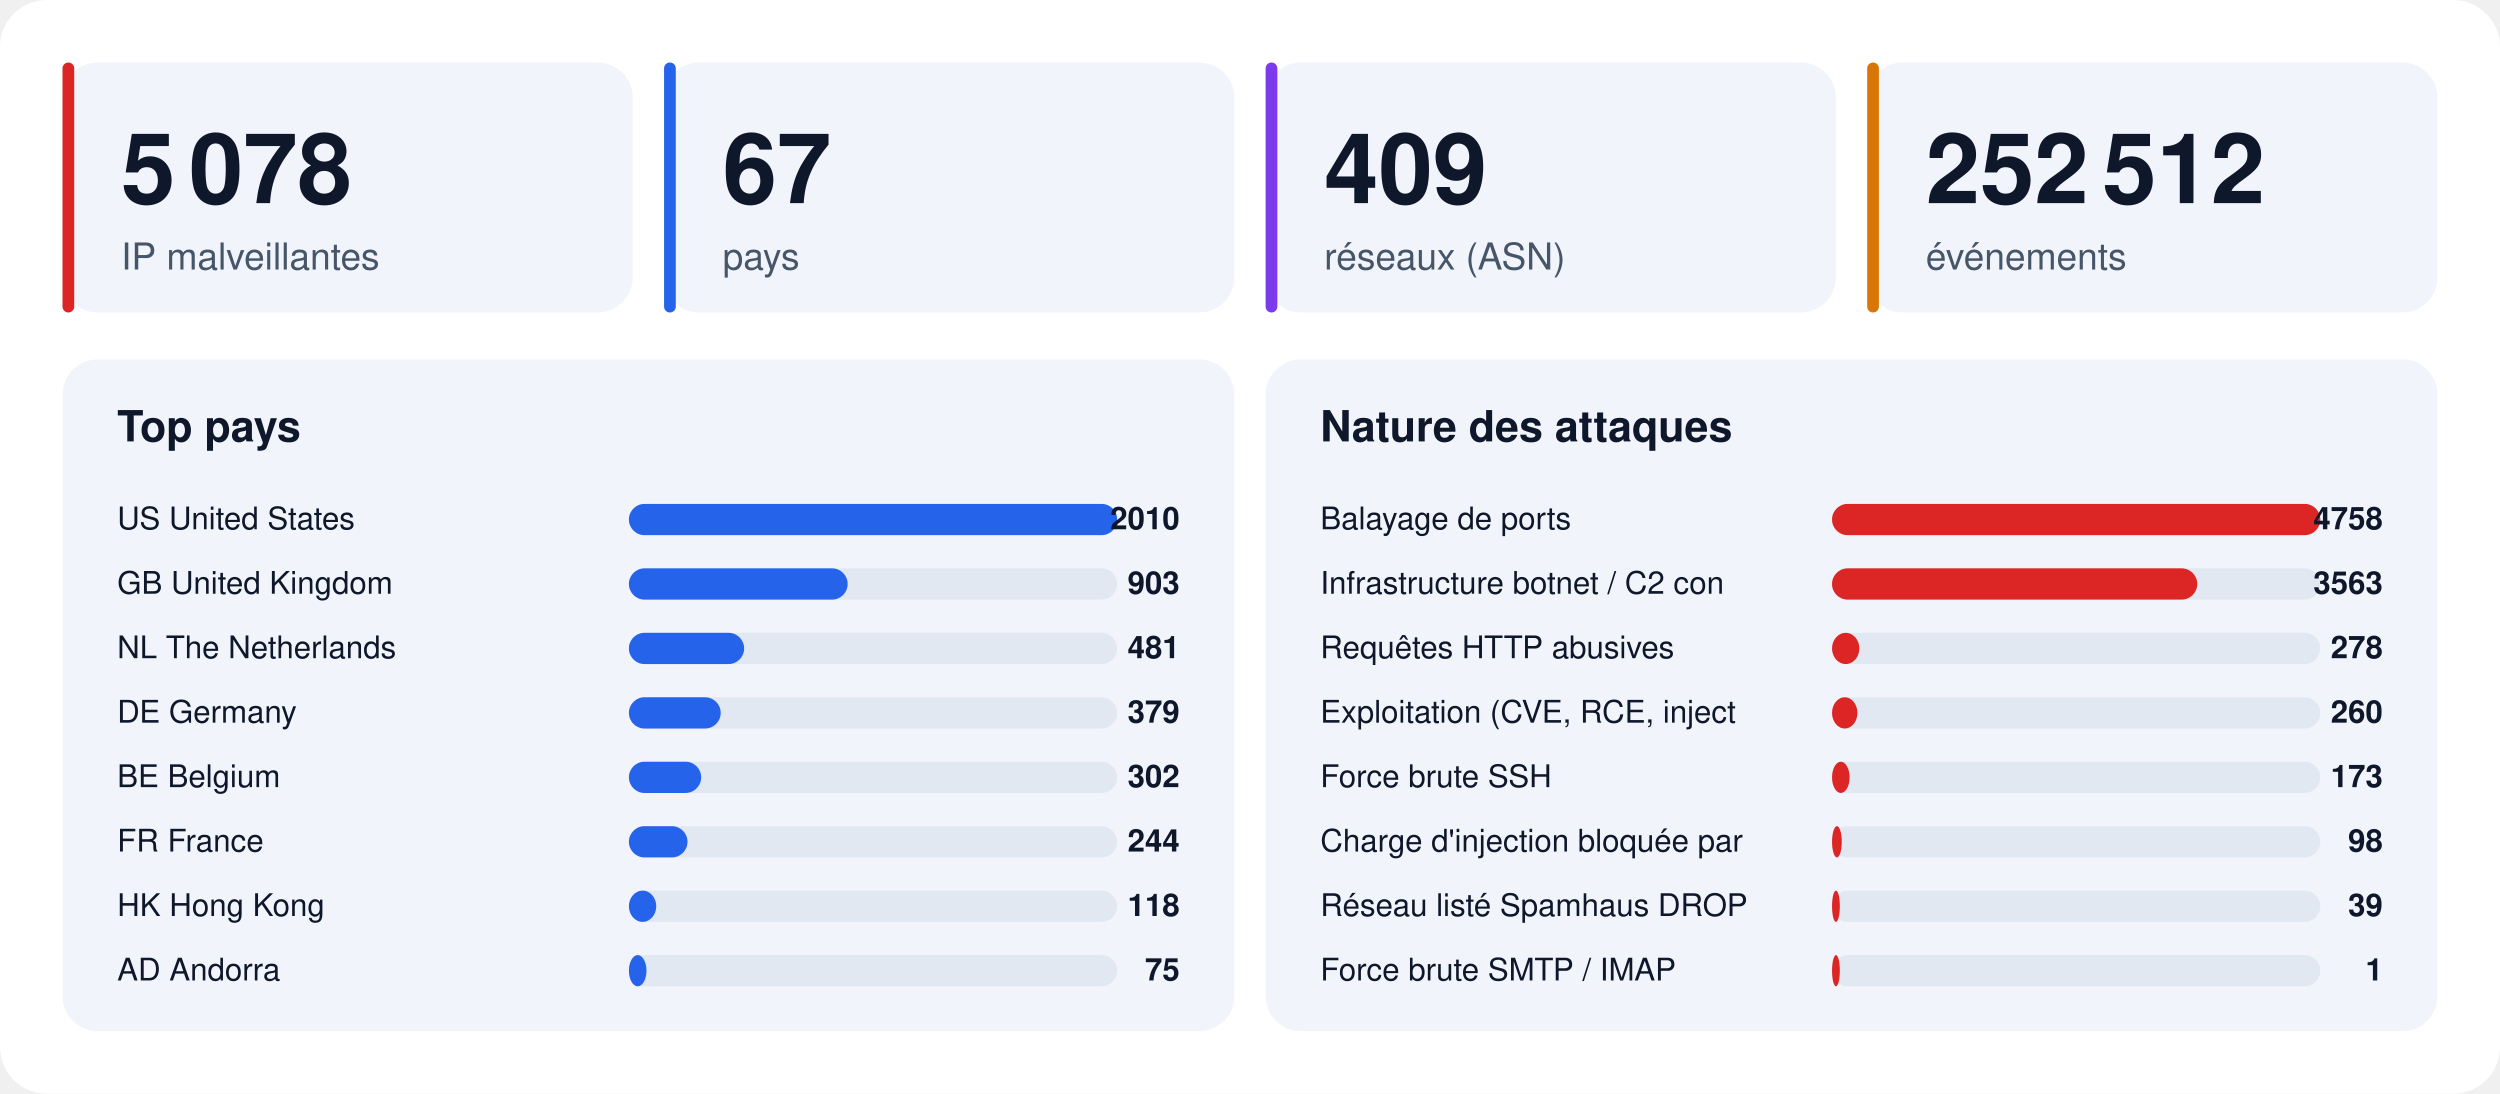
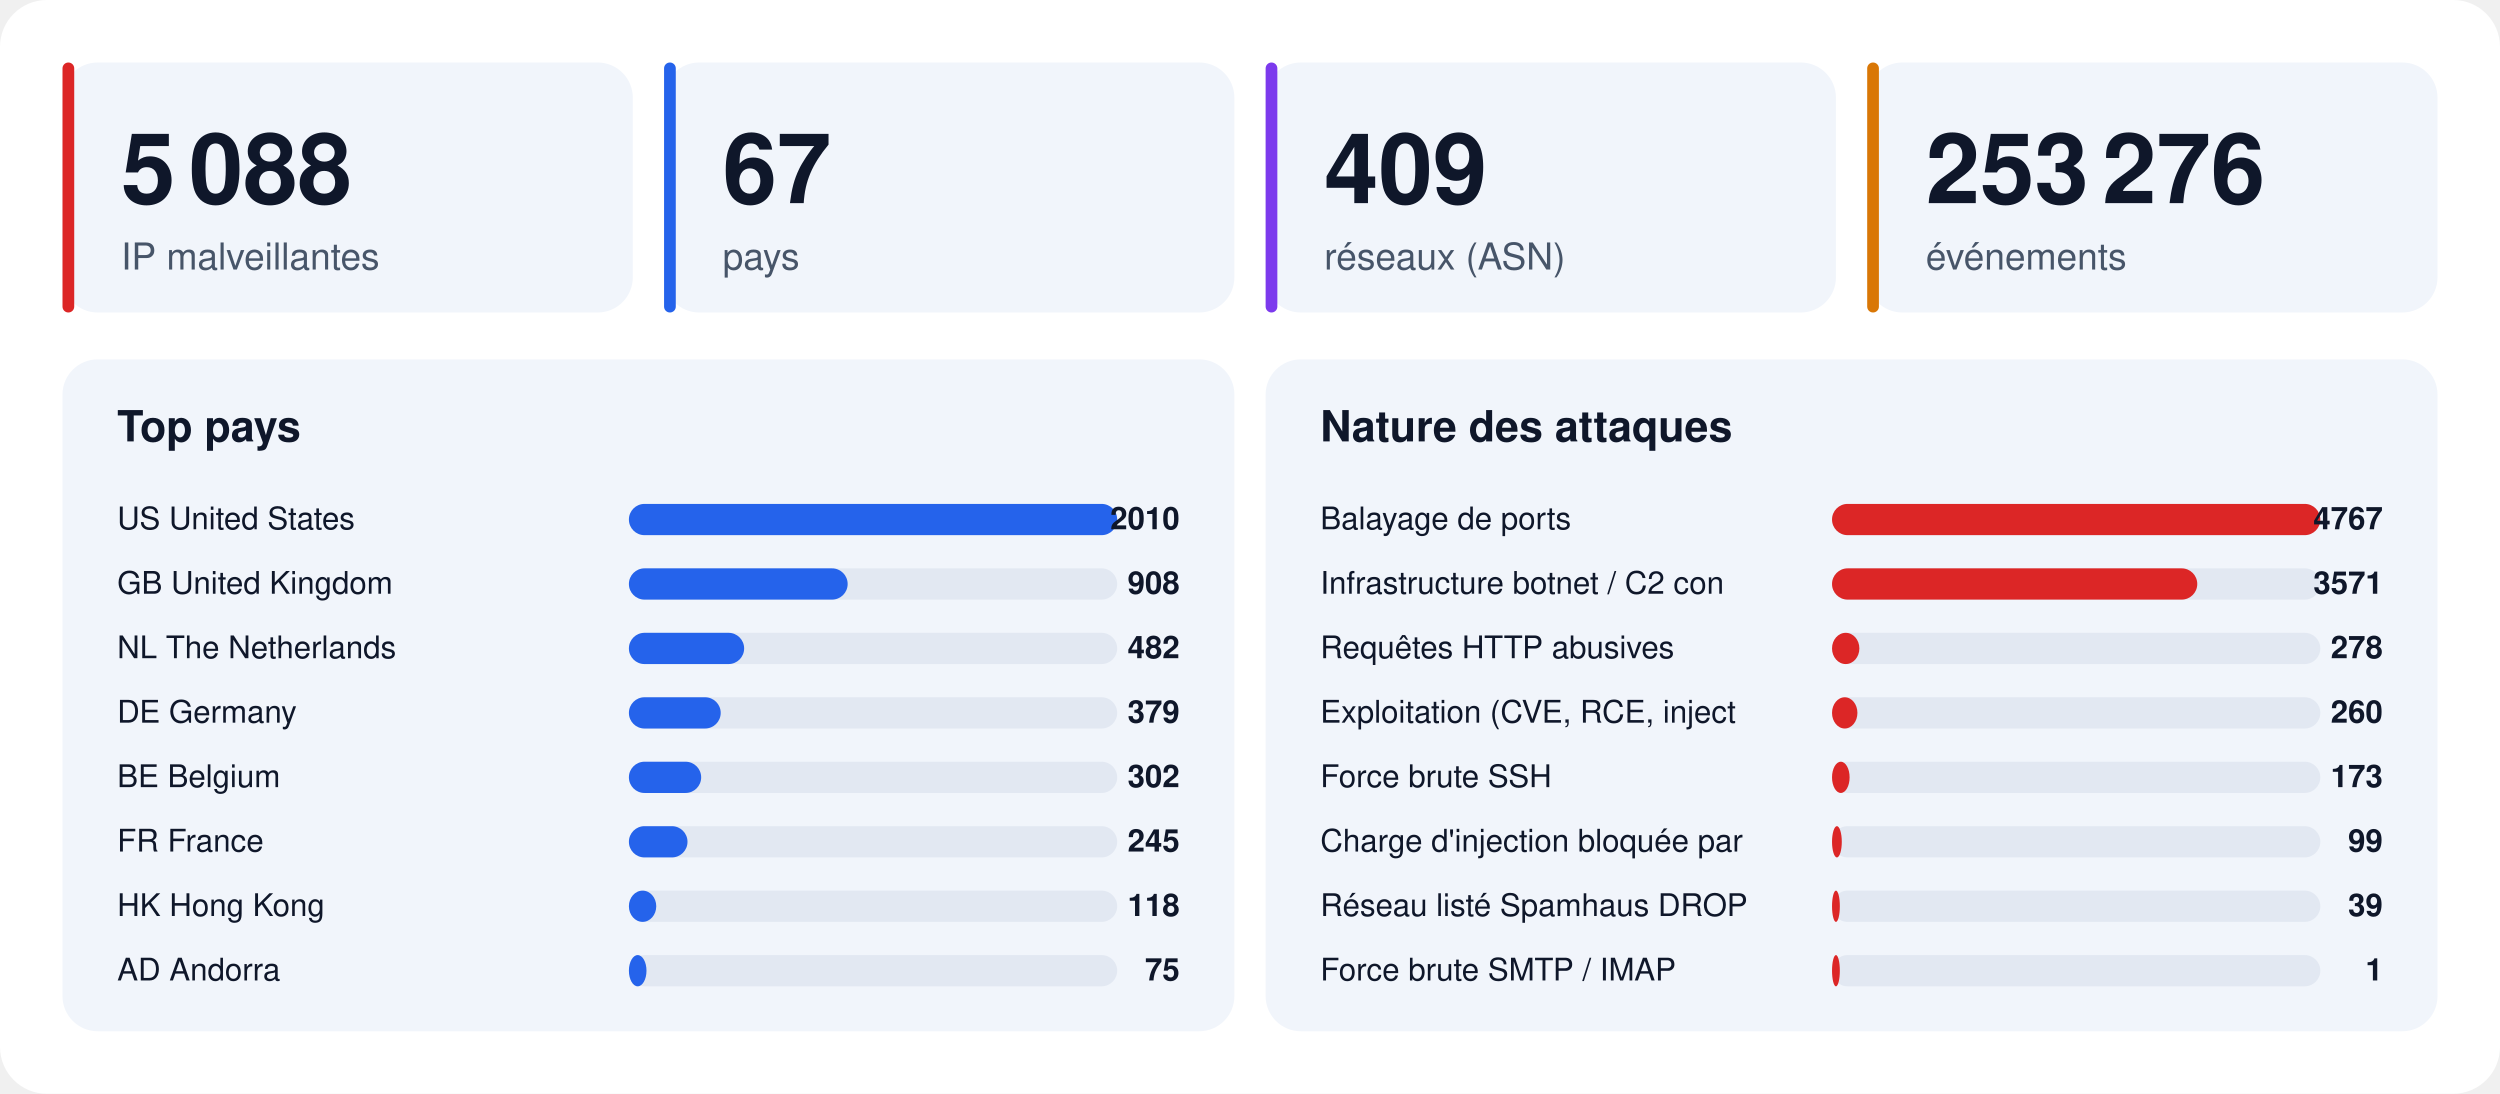
<svg xmlns="http://www.w3.org/2000/svg" width="1280" height="560" viewBox="0 0 1280 560" font-family="-apple-system,BlinkMacSystemFont,'Segoe UI',Helvetica,Arial,sans-serif">
  <rect width="1280" height="560" rx="24" fill="#ffffff" />
  <rect x="32" y="32" width="292" height="128" rx="18" fill="#f1f5fb" />
  <rect x="32" y="32" width="6" height="128" rx="3" fill="#dc2626" />
-   <text x="62" y="104" font-size="50" font-weight="800" fill="#0f172a">5 078</text>
+   <text x="62" y="104" font-size="50" font-weight="800" fill="#0f172a">5 088</text>
  <text x="62" y="138" font-size="19" fill="#475569">IP malveillantes</text>
  <rect x="340" y="32" width="292" height="128" rx="18" fill="#f1f5fb" />
  <rect x="340" y="32" width="6" height="128" rx="3" fill="#2563eb" />
  <text x="370" y="104" font-size="50" font-weight="800" fill="#0f172a">67</text>
  <text x="370" y="138" font-size="19" fill="#475569">pays</text>
  <rect x="648" y="32" width="292" height="128" rx="18" fill="#f1f5fb" />
  <rect x="648" y="32" width="6" height="128" rx="3" fill="#7c3aed" />
  <text x="678" y="104" font-size="50" font-weight="800" fill="#0f172a">409</text>
  <text x="678" y="138" font-size="19" fill="#475569">réseaux (ASN)</text>
  <rect x="956" y="32" width="292" height="128" rx="18" fill="#f1f5fb" />
  <rect x="956" y="32" width="6" height="128" rx="3" fill="#d97706" />
-   <text x="986" y="104" font-size="50" font-weight="800" fill="#0f172a">252 512</text>
+   <text x="986" y="104" font-size="50" font-weight="800" fill="#0f172a">253 276</text>
  <text x="986" y="138" font-size="19" fill="#475569">événements</text>
  <rect x="32" y="184" width="600" height="344" rx="18" fill="#f1f5fb" />
  <text x="60" y="226" font-size="22" font-weight="700" fill="#0f172a">Top pays</text>
  <text x="60" y="271" font-size="16" fill="#0f172a">US  United States</text>
  <rect x="322" y="258" width="250" height="16" rx="8" fill="#e2e8f2" />
  <rect x="322" y="258" width="250" height="16" rx="8" fill="#2563eb" />
  <text x="604" y="271" font-size="16" font-weight="700" text-anchor="end" fill="#0f172a">2010</text>
  <text x="60" y="304" font-size="16" fill="#0f172a">GB  United Kingdom</text>
  <rect x="322" y="291" width="250" height="16" rx="8" fill="#e2e8f2" />
  <rect x="322" y="291" width="112" height="16" rx="8" fill="#2563eb" />
-   <text x="604" y="304" font-size="16" font-weight="700" text-anchor="end" fill="#0f172a">903</text>
+   <text x="604" y="304" font-size="16" font-weight="700" text-anchor="end" fill="#0f172a">908</text>
  <text x="60" y="337" font-size="16" fill="#0f172a">NL  The Netherlands</text>
  <rect x="322" y="324" width="250" height="16" rx="8" fill="#e2e8f2" />
  <rect x="322" y="324" width="59" height="16" rx="8" fill="#2563eb" />
-   <text x="604" y="337" font-size="16" font-weight="700" text-anchor="end" fill="#0f172a">481</text>
+   <text x="604" y="337" font-size="16" font-weight="700" text-anchor="end" fill="#0f172a">482</text>
  <text x="60" y="370" font-size="16" fill="#0f172a">DE  Germany</text>
  <rect x="322" y="357" width="250" height="16" rx="8" fill="#e2e8f2" />
  <rect x="322" y="357" width="47" height="16" rx="8" fill="#2563eb" />
  <text x="604" y="370" font-size="16" font-weight="700" text-anchor="end" fill="#0f172a">379</text>
  <text x="60" y="403" font-size="16" fill="#0f172a">BE  Belgium</text>
  <rect x="322" y="390" width="250" height="16" rx="8" fill="#e2e8f2" />
  <rect x="322" y="390" width="37" height="16" rx="8" fill="#2563eb" />
  <text x="604" y="403" font-size="16" font-weight="700" text-anchor="end" fill="#0f172a">302</text>
  <text x="60" y="436" font-size="16" fill="#0f172a">FR  France</text>
  <rect x="322" y="423" width="250" height="16" rx="8" fill="#e2e8f2" />
  <rect x="322" y="423" width="30" height="16" rx="8" fill="#2563eb" />
-   <text x="604" y="436" font-size="16" font-weight="700" text-anchor="end" fill="#0f172a">244</text>
+   <text x="604" y="436" font-size="16" font-weight="700" text-anchor="end" fill="#0f172a">245</text>
  <text x="60" y="469" font-size="16" fill="#0f172a">HK  Hong Kong</text>
  <rect x="322" y="456" width="250" height="16" rx="8" fill="#e2e8f2" />
  <rect x="322" y="456" width="14" height="16" rx="8" fill="#2563eb" />
  <text x="604" y="469" font-size="16" font-weight="700" text-anchor="end" fill="#0f172a">118</text>
  <text x="60" y="502" font-size="16" fill="#0f172a">AD  Andorra</text>
  <rect x="322" y="489" width="250" height="16" rx="8" fill="#e2e8f2" />
  <rect x="322" y="489" width="9" height="16" rx="8" fill="#2563eb" />
  <text x="604" y="502" font-size="16" font-weight="700" text-anchor="end" fill="#0f172a">75</text>
  <rect x="648" y="184" width="600" height="344" rx="18" fill="#f1f5fb" />
  <text x="676" y="226" font-size="22" font-weight="700" fill="#0f172a">Nature des attaques</text>
  <text x="676" y="271" font-size="16" fill="#0f172a">Balayage de ports</text>
  <rect x="938" y="258" width="250" height="16" rx="8" fill="#e2e8f2" />
  <rect x="938" y="258" width="250" height="16" rx="8" fill="#dc2626" />
-   <text x="1220" y="271" font-size="16" font-weight="700" text-anchor="end" fill="#0f172a">4758</text>
+   <text x="1220" y="271" font-size="16" font-weight="700" text-anchor="end" fill="#0f172a">4767</text>
  <text x="676" y="304" font-size="16" fill="#0f172a">Infrastructure botnet / C2 con</text>
  <rect x="938" y="291" width="250" height="16" rx="8" fill="#e2e8f2" />
  <rect x="938" y="291" width="187" height="16" rx="8" fill="#dc2626" />
-   <text x="1220" y="304" font-size="16" font-weight="700" text-anchor="end" fill="#0f172a">3563</text>
+   <text x="1220" y="304" font-size="16" font-weight="700" text-anchor="end" fill="#0f172a">3571</text>
  <text x="676" y="337" font-size="16" fill="#0f172a">Requêtes HTTP abusives</text>
  <rect x="938" y="324" width="250" height="16" rx="8" fill="#e2e8f2" />
  <rect x="938" y="324" width="14" height="16" rx="8" fill="#dc2626" />
  <text x="1220" y="337" font-size="16" font-weight="700" text-anchor="end" fill="#0f172a">278</text>
  <text x="676" y="370" font-size="16" fill="#0f172a">Exploitation (CVE, RCE, inject</text>
  <rect x="938" y="357" width="250" height="16" rx="8" fill="#e2e8f2" />
  <rect x="938" y="357" width="13" height="16" rx="8" fill="#dc2626" />
  <text x="1220" y="370" font-size="16" font-weight="700" text-anchor="end" fill="#0f172a">260</text>
  <text x="676" y="403" font-size="16" fill="#0f172a">Force brute SSH</text>
  <rect x="938" y="390" width="250" height="16" rx="8" fill="#e2e8f2" />
  <rect x="938" y="390" width="9" height="16" rx="8" fill="#dc2626" />
  <text x="1220" y="403" font-size="16" font-weight="700" text-anchor="end" fill="#0f172a">173</text>
  <text x="676" y="436" font-size="16" fill="#0f172a">Charge d'injection bloquée par</text>
  <rect x="938" y="423" width="250" height="16" rx="8" fill="#e2e8f2" />
  <rect x="938" y="423" width="5" height="16" rx="8" fill="#dc2626" />
-   <text x="1220" y="436" font-size="16" font-weight="700" text-anchor="end" fill="#0f172a">98</text>
+   <text x="1220" y="436" font-size="16" font-weight="700" text-anchor="end" fill="#0f172a">99</text>
  <text x="676" y="469" font-size="16" fill="#0f172a">Réseau listé Spamhaus DROP</text>
  <rect x="938" y="456" width="250" height="16" rx="8" fill="#e2e8f2" />
  <rect x="938" y="456" width="4" height="16" rx="8" fill="#dc2626" />
  <text x="1220" y="469" font-size="16" font-weight="700" text-anchor="end" fill="#0f172a">39</text>
  <text x="676" y="502" font-size="16" fill="#0f172a">Force brute SMTP / IMAP</text>
  <rect x="938" y="489" width="250" height="16" rx="8" fill="#e2e8f2" />
  <rect x="938" y="489" width="4" height="16" rx="8" fill="#dc2626" />
  <text x="1220" y="502" font-size="16" font-weight="700" text-anchor="end" fill="#0f172a">1</text>
</svg>
